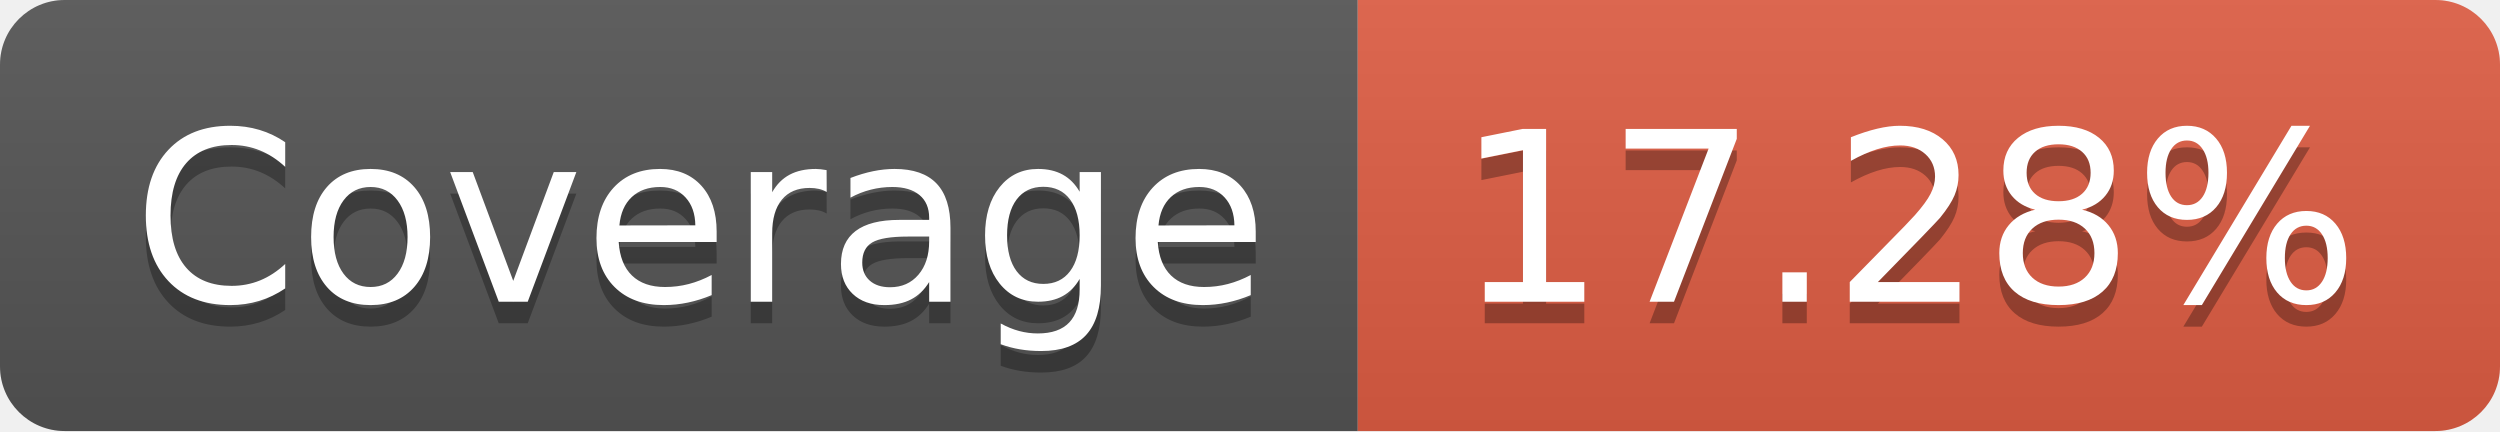
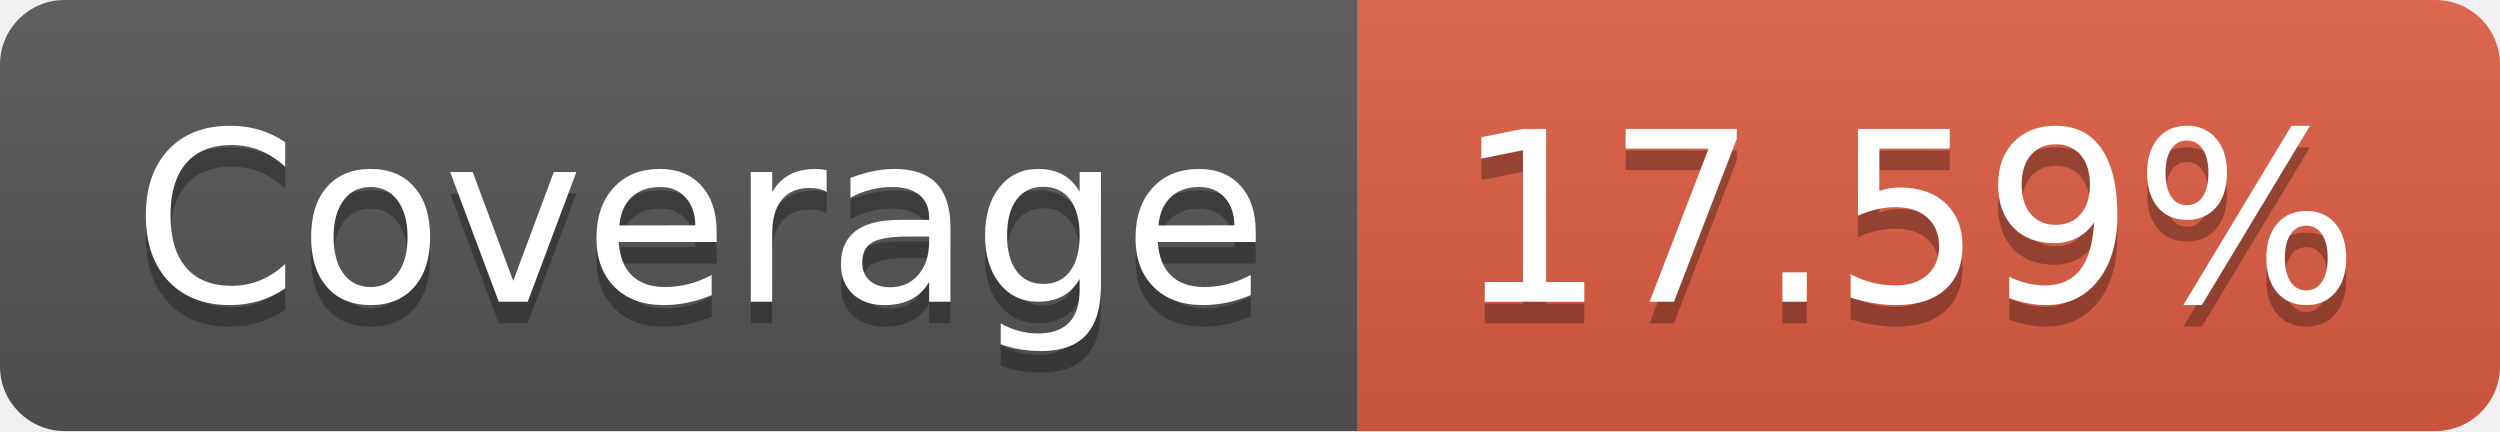
- <svg xmlns="http://www.w3.org/2000/svg" width="116" height="20" role="img" aria-label="Coverage: 17.28%">
+ <svg xmlns="http://www.w3.org/2000/svg" width="116" height="20" role="img" aria-label="Coverage: 17.59%">
  <linearGradient id="s" x2="0" y2="100%">
    <stop offset="0" stop-color="#bbb" stop-opacity=".1" />
    <stop offset="1" stop-opacity=".1" />
  </linearGradient>
  <clipPath id="r">
    <rect width="116" height="20" rx="3" fill="#fff" />
  </clipPath>
  <g clip-path="url(#r)">
    <rect width="63" height="20" fill="#555" />
    <rect x="63" width="53" height="20" fill="#e05d44" />
    <rect width="116" height="20" fill="url(#s)" />
  </g>
  <g fill="#fff" text-anchor="middle" font-family="Verdana,Geneva,DejaVu Sans,sans-serif" text-rendering="geometricPrecision" font-size="110">
    <text aria-hidden="true" x="325" y="150" fill="#010101" fill-opacity=".3" transform="scale(.1)" textLength="530">Coverage</text>
    <text x="325" y="140" transform="scale(.1)" fill="#fff" textLength="530">Coverage</text>
-     <text aria-hidden="true" x="885" y="150" fill="#010101" fill-opacity=".3" transform="scale(.1)" textLength="430">17.28%</text>
-     <text x="885" y="140" transform="scale(.1)" fill="#fff" textLength="430">17.28%</text>
+     <text aria-hidden="true" x="885" y="150" fill="#010101" fill-opacity=".3" transform="scale(.1)" textLength="430">17.59%</text>
+     <text x="885" y="140" transform="scale(.1)" fill="#fff" textLength="430">17.59%</text>
  </g>
</svg>
